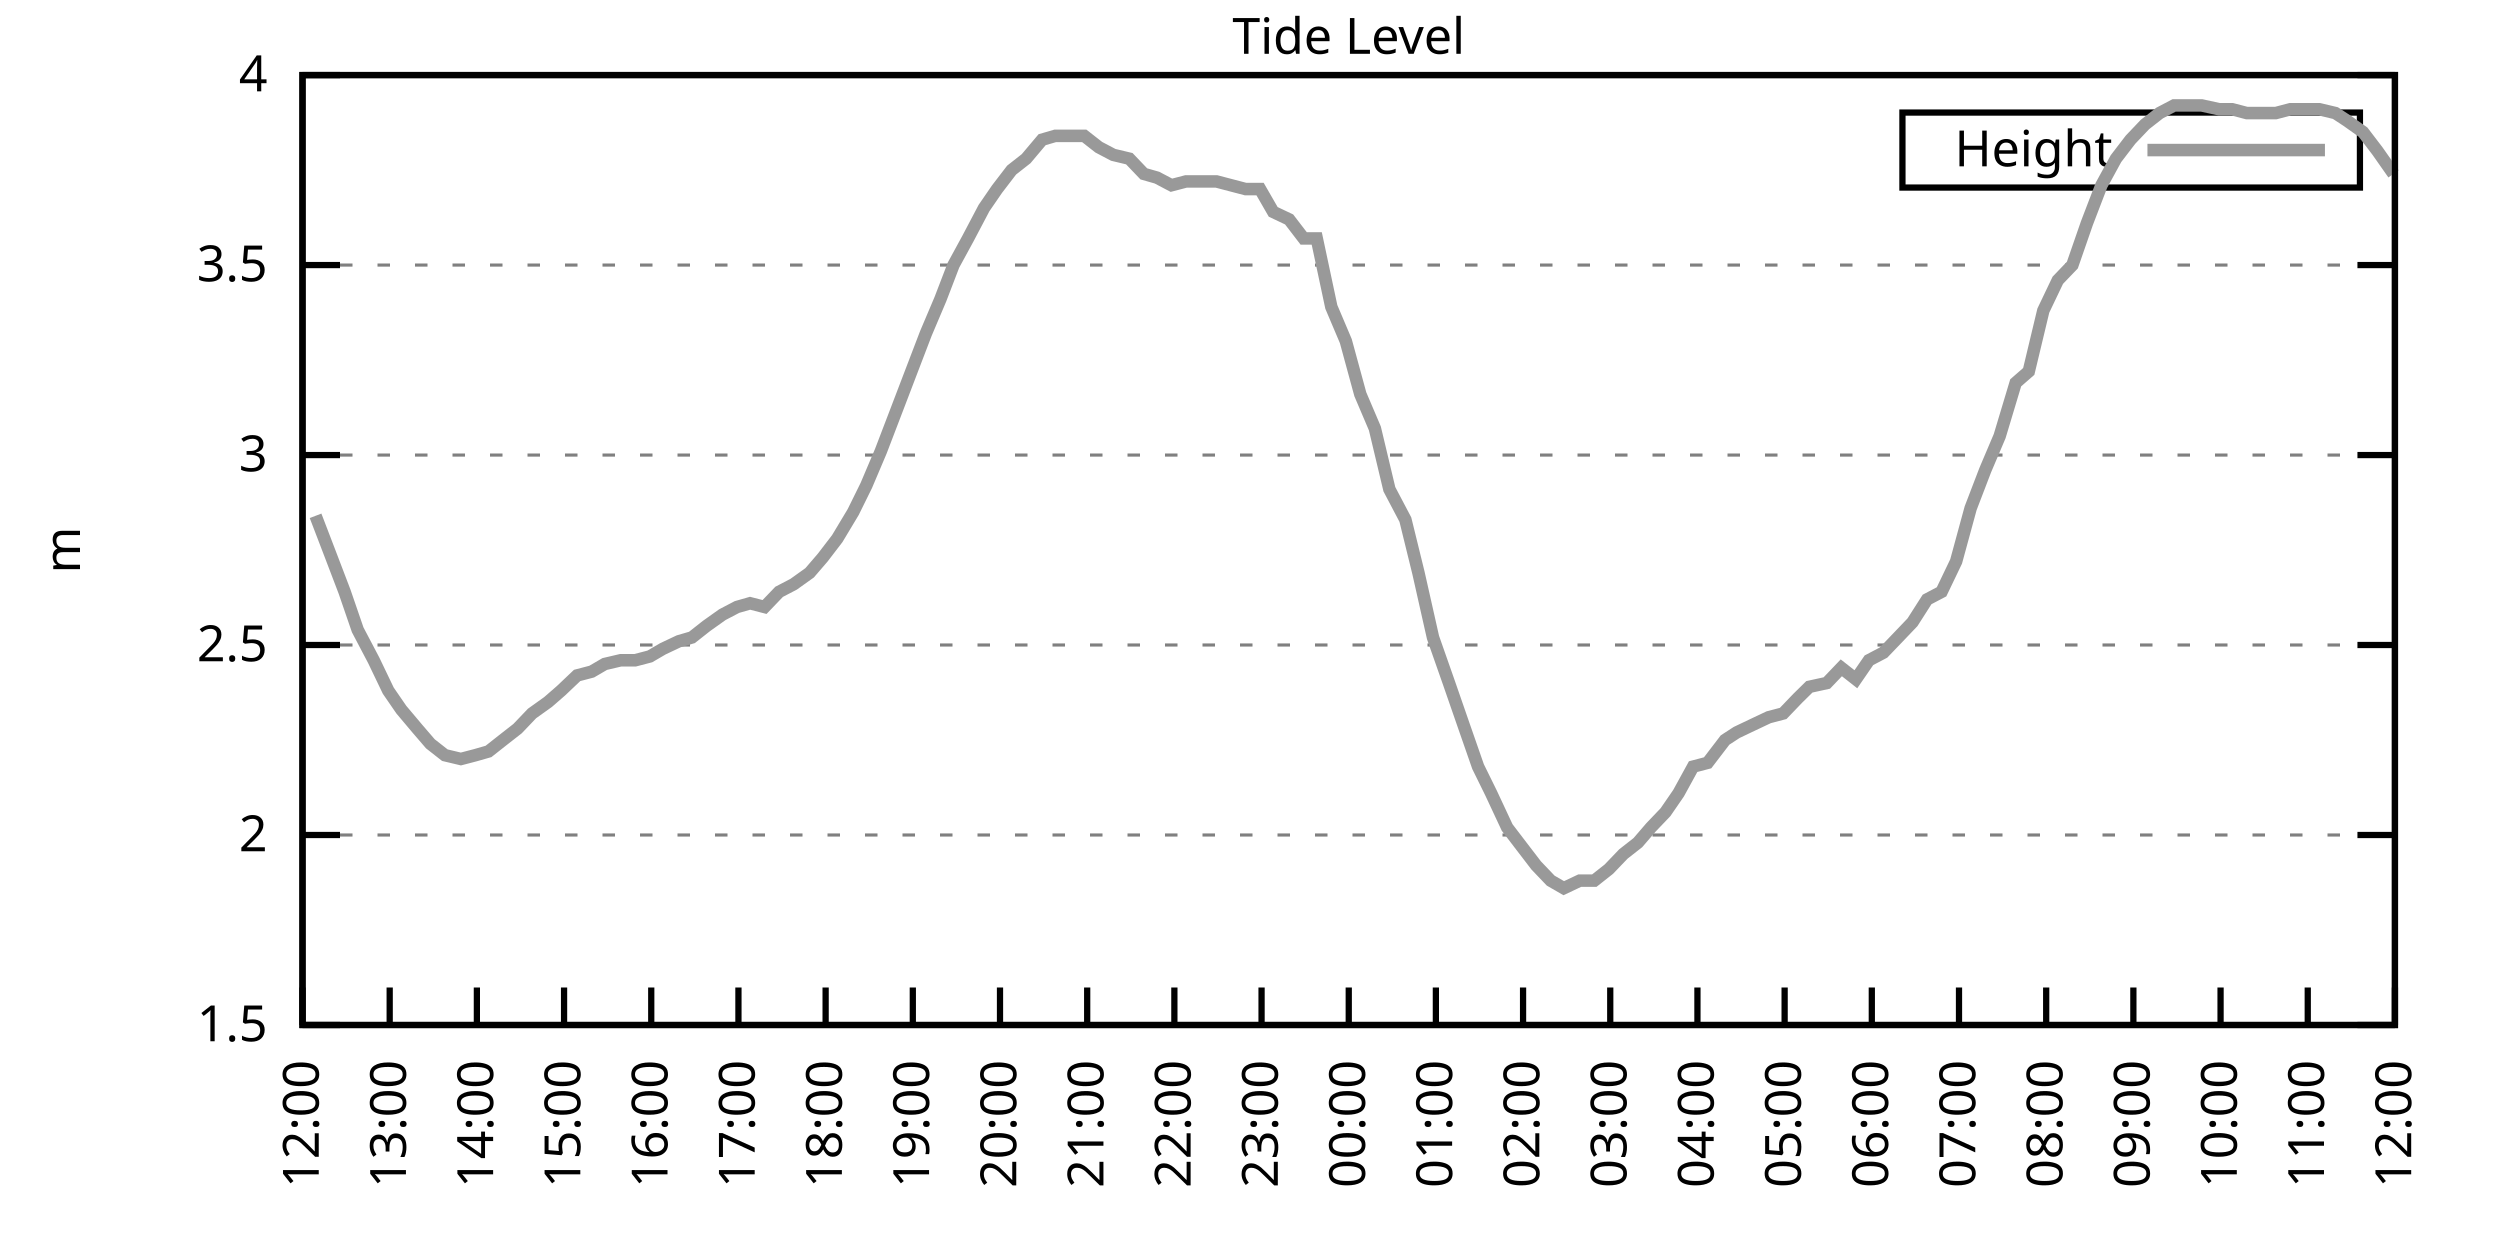
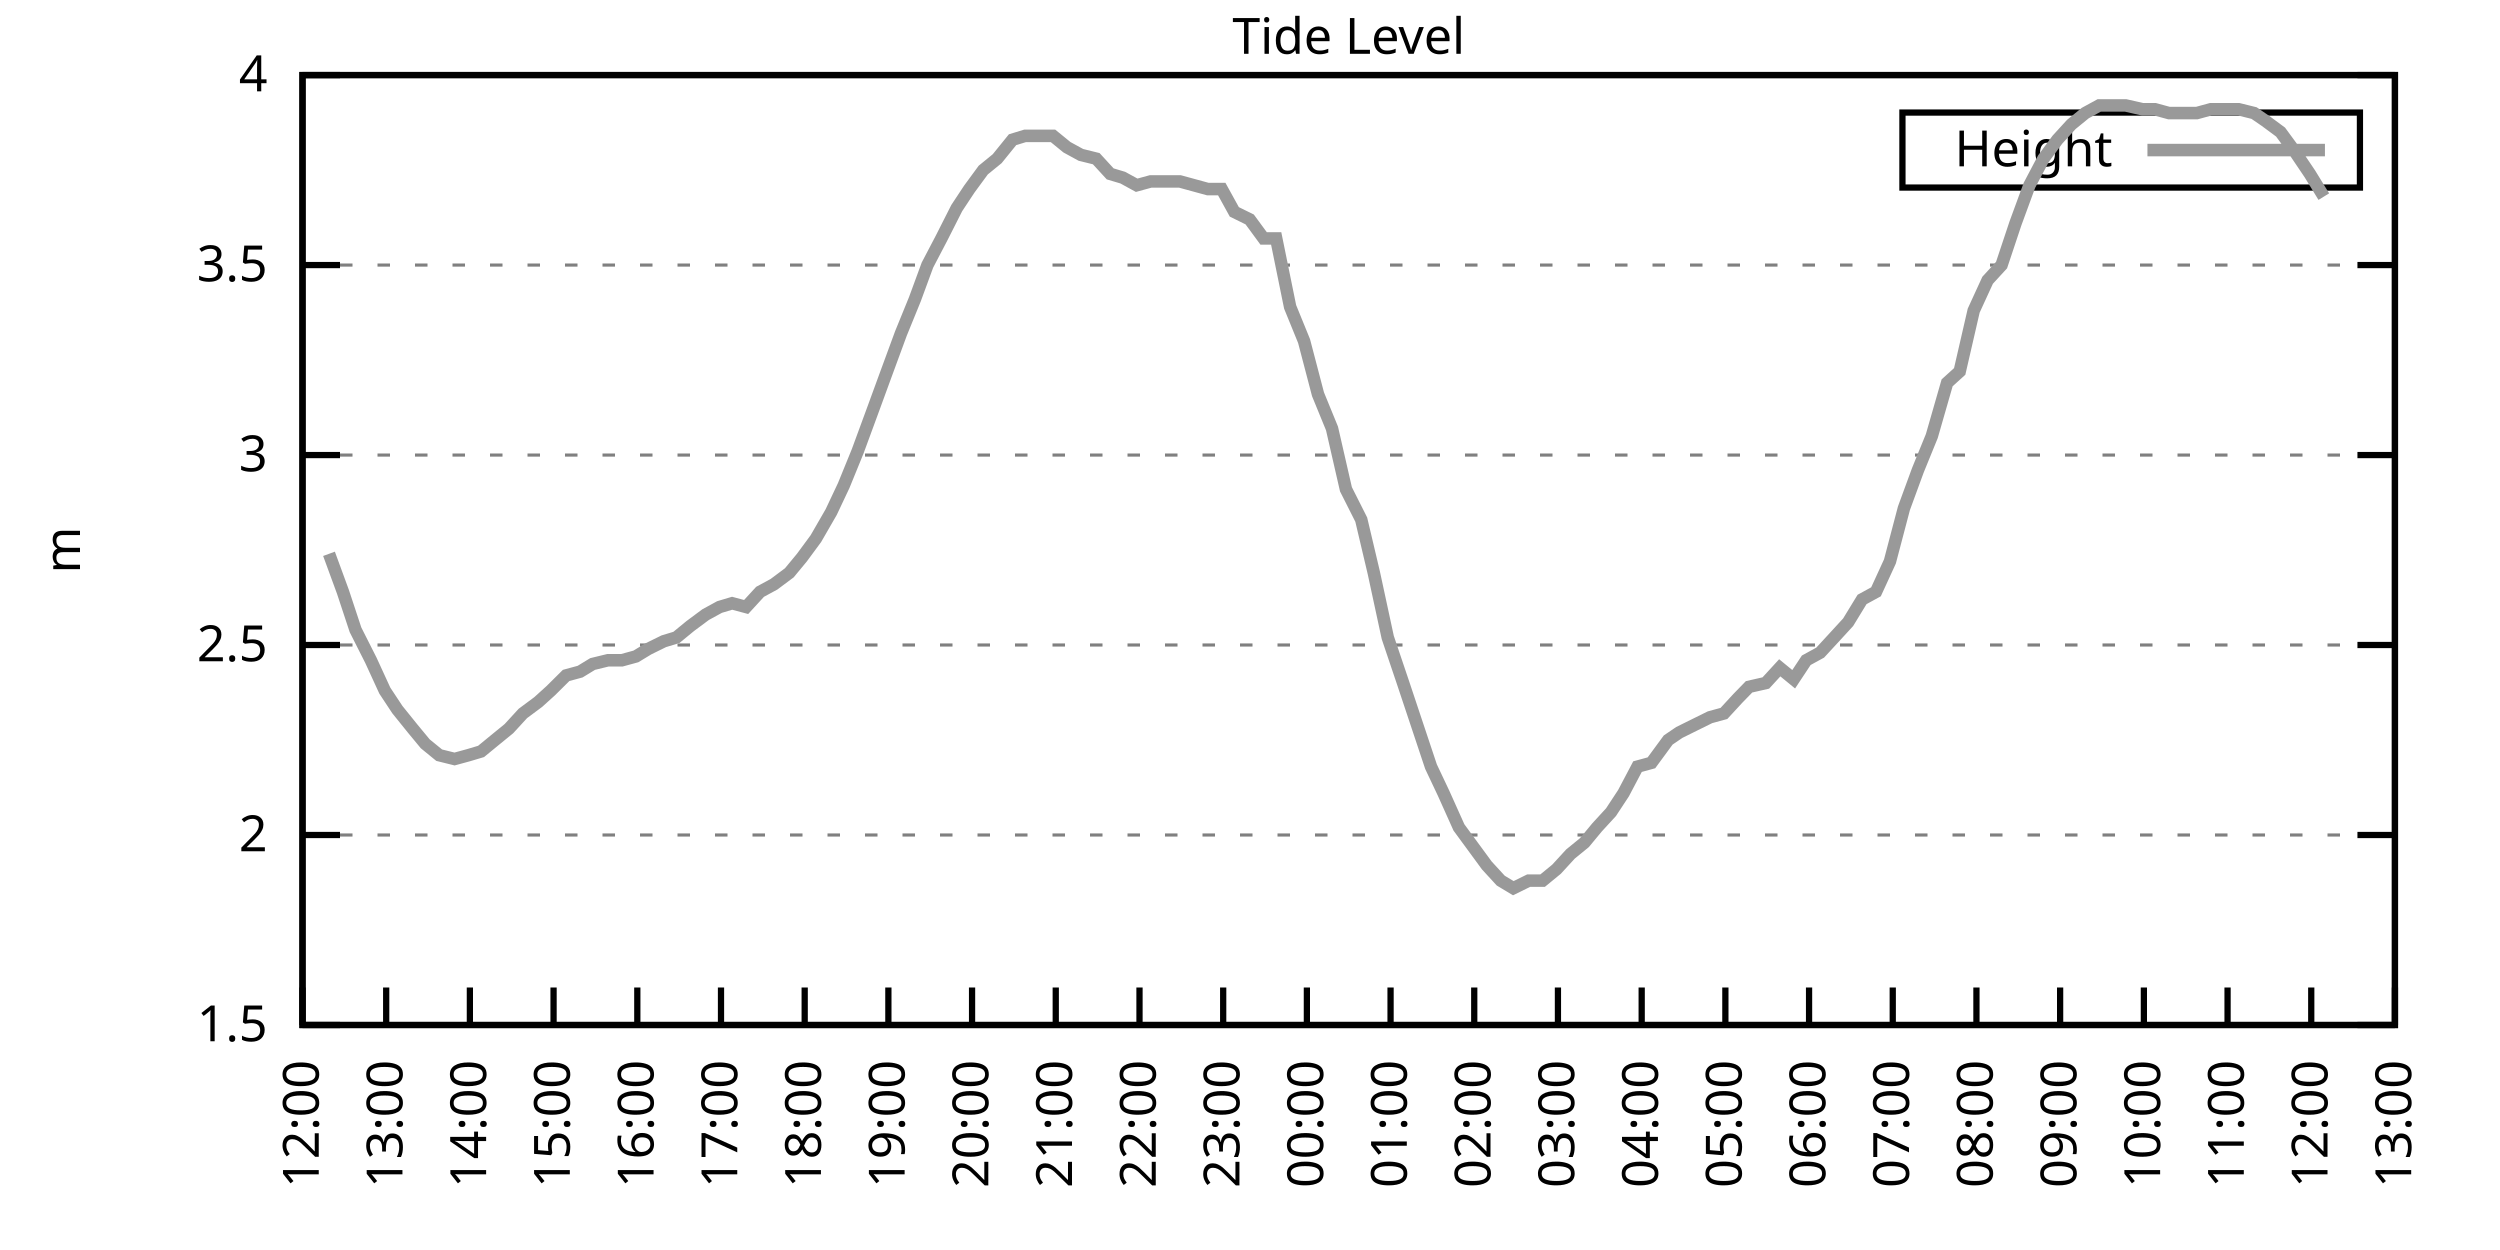
<svg xmlns="http://www.w3.org/2000/svg" xmlns:xlink="http://www.w3.org/1999/xlink" width="400" height="200" viewBox="0 0 400 200">
  <g id="gnuplot_canvas">
    <rect x="0" y="0" width="400" height="200" fill="none" />
    <defs>
      <circle id="gpDot" r="0.5" stroke-width="0.5" stroke="currentColor" />
      <path id="gpPt0" stroke-width="0.333" stroke="currentColor" d="M-1,0 h2 M0,-1 v2" />
      <path id="gpPt1" stroke-width="0.333" stroke="currentColor" d="M-1,-1 L1,1 M1,-1 L-1,1" />
      <path id="gpPt2" stroke-width="0.333" stroke="currentColor" d="M-1,0 L1,0 M0,-1 L0,1 M-1,-1 L1,1 M-1,1 L1,-1" />
      <rect id="gpPt3" stroke-width="0.333" stroke="currentColor" x="-1" y="-1" width="2" height="2" />
      <rect id="gpPt4" stroke-width="0.333" stroke="currentColor" fill="currentColor" x="-1" y="-1" width="2" height="2" />
      <circle id="gpPt5" stroke-width="0.333" stroke="currentColor" cx="0" cy="0" r="1" />
      <use xlink:href="#gpPt5" id="gpPt6" fill="currentColor" stroke="none" />
      <path id="gpPt7" stroke-width="0.333" stroke="currentColor" d="M0,-1.33 L-1.33,0.67 L1.33,0.67 z" />
      <use xlink:href="#gpPt7" id="gpPt8" fill="currentColor" stroke="none" />
      <use xlink:href="#gpPt7" id="gpPt9" stroke="currentColor" transform="rotate(180)" />
      <use xlink:href="#gpPt9" id="gpPt10" fill="currentColor" stroke="none" />
      <use xlink:href="#gpPt3" id="gpPt11" stroke="currentColor" transform="rotate(45)" />
      <use xlink:href="#gpPt11" id="gpPt12" fill="currentColor" stroke="none" />
      <path id="gpPt13" stroke-width="0.333" stroke="currentColor" d="M0,1.330 L1.265,0.411 L0.782,-1.067 L-0.782,-1.076 L-1.265,0.411 z" />
      <use xlink:href="#gpPt13" id="gpPt14" fill="currentColor" stroke="none" />
      <filter id="textbox" filterUnits="objectBoundingBox" x="0" y="0" height="1" width="1">
        <feFlood flood-color="white" flood-opacity="1" result="bgnd" />
        <feComposite in="SourceGraphic" in2="bgnd" operator="atop" />
      </filter>
      <filter id="greybox" filterUnits="objectBoundingBox" x="0" y="0" height="1" width="1">
        <feFlood flood-color="lightgrey" flood-opacity="1" result="grey" />
        <feComposite in="SourceGraphic" in2="grey" operator="atop" />
      </filter>
    </defs>
    <g fill="none" color="white" stroke="currentColor" stroke-width="1.00" stroke-linecap="butt" stroke-linejoin="miter">
</g>
    <g fill="none" color="black" stroke="currentColor" stroke-width="1.00" stroke-linecap="butt" stroke-linejoin="miter">
      <g stroke="none" shape-rendering="crispEdges">
        <polygon fill="rgb(255, 255, 255)" points="48.40,164.00 383.18,164.00 383.18,12.02 48.40,12.02 " />
      </g>
    </g>
    <g fill="none" color="black" stroke="currentColor" stroke-width="1.00" stroke-linecap="butt" stroke-linejoin="miter">
</g>
    <g fill="none" color="black" stroke="black" stroke-width="0.50" stroke-linecap="butt" stroke-linejoin="miter">
</g>
    <g fill="none" color="gray" stroke="currentColor" stroke-width="0.50" stroke-linecap="butt" stroke-linejoin="miter">
      <path stroke="gray" stroke-dasharray="2,4" class="gridline" d="M48.40,164.00 L383.19,164.00  " />
    </g>
    <g fill="none" color="gray" stroke="gray" stroke-width="1.00" stroke-linecap="butt" stroke-linejoin="miter">
</g>
    <g fill="none" color="black" stroke="currentColor" stroke-width="1.00" stroke-linecap="butt" stroke-linejoin="miter">
      <path stroke="black" d="M48.40,164.00 L54.40,164.00 M383.19,164.00 L377.19,164.00  " />
      <g transform="translate(42.80,166.60)" stroke="none" fill="black" font-family="Sans" font-size="8.00" text-anchor="end">
        <text>
          <tspan font-family="Sans"> 1.5</tspan>
        </text>
      </g>
    </g>
    <g fill="none" color="black" stroke="currentColor" stroke-width="1.00" stroke-linecap="butt" stroke-linejoin="miter">
</g>
    <g fill="none" color="black" stroke="black" stroke-width="0.50" stroke-linecap="butt" stroke-linejoin="miter">
</g>
    <g fill="none" color="gray" stroke="currentColor" stroke-width="0.50" stroke-linecap="butt" stroke-linejoin="miter">
      <path stroke="gray" stroke-dasharray="2,4" class="gridline" d="M48.40,133.60 L383.19,133.60  " />
    </g>
    <g fill="none" color="gray" stroke="gray" stroke-width="1.00" stroke-linecap="butt" stroke-linejoin="miter">
</g>
    <g fill="none" color="black" stroke="currentColor" stroke-width="1.00" stroke-linecap="butt" stroke-linejoin="miter">
      <path stroke="black" d="M48.40,133.60 L54.40,133.60 M383.19,133.60 L377.19,133.60  " />
      <g transform="translate(42.80,136.20)" stroke="none" fill="black" font-family="Sans" font-size="8.00" text-anchor="end">
        <text>
          <tspan font-family="Sans"> 2</tspan>
        </text>
      </g>
    </g>
    <g fill="none" color="black" stroke="currentColor" stroke-width="1.00" stroke-linecap="butt" stroke-linejoin="miter">
</g>
    <g fill="none" color="black" stroke="black" stroke-width="0.50" stroke-linecap="butt" stroke-linejoin="miter">
</g>
    <g fill="none" color="gray" stroke="currentColor" stroke-width="0.50" stroke-linecap="butt" stroke-linejoin="miter">
      <path stroke="gray" stroke-dasharray="2,4" class="gridline" d="M48.40,103.20 L383.19,103.20  " />
    </g>
    <g fill="none" color="gray" stroke="gray" stroke-width="1.00" stroke-linecap="butt" stroke-linejoin="miter">
</g>
    <g fill="none" color="black" stroke="currentColor" stroke-width="1.00" stroke-linecap="butt" stroke-linejoin="miter">
      <path stroke="black" d="M48.40,103.20 L54.40,103.20 M383.19,103.20 L377.19,103.20  " />
      <g transform="translate(42.80,105.80)" stroke="none" fill="black" font-family="Sans" font-size="8.00" text-anchor="end">
        <text>
          <tspan font-family="Sans"> 2.5</tspan>
        </text>
      </g>
    </g>
    <g fill="none" color="black" stroke="currentColor" stroke-width="1.00" stroke-linecap="butt" stroke-linejoin="miter">
</g>
    <g fill="none" color="black" stroke="black" stroke-width="0.50" stroke-linecap="butt" stroke-linejoin="miter">
</g>
    <g fill="none" color="gray" stroke="currentColor" stroke-width="0.50" stroke-linecap="butt" stroke-linejoin="miter">
      <path stroke="gray" stroke-dasharray="2,4" class="gridline" d="M48.40,72.81 L383.19,72.81  " />
    </g>
    <g fill="none" color="gray" stroke="gray" stroke-width="1.00" stroke-linecap="butt" stroke-linejoin="miter">
</g>
    <g fill="none" color="black" stroke="currentColor" stroke-width="1.00" stroke-linecap="butt" stroke-linejoin="miter">
      <path stroke="black" d="M48.40,72.81 L54.40,72.81 M383.19,72.81 L377.19,72.81  " />
      <g transform="translate(42.80,75.41)" stroke="none" fill="black" font-family="Sans" font-size="8.00" text-anchor="end">
        <text>
          <tspan font-family="Sans"> 3</tspan>
        </text>
      </g>
    </g>
    <g fill="none" color="black" stroke="currentColor" stroke-width="1.00" stroke-linecap="butt" stroke-linejoin="miter">
</g>
    <g fill="none" color="black" stroke="black" stroke-width="0.50" stroke-linecap="butt" stroke-linejoin="miter">
</g>
    <g fill="none" color="gray" stroke="currentColor" stroke-width="0.50" stroke-linecap="butt" stroke-linejoin="miter">
      <path stroke="gray" stroke-dasharray="2,4" class="gridline" d="M48.40,42.41 L383.19,42.41  " />
    </g>
    <g fill="none" color="gray" stroke="gray" stroke-width="1.00" stroke-linecap="butt" stroke-linejoin="miter">
</g>
    <g fill="none" color="black" stroke="currentColor" stroke-width="1.00" stroke-linecap="butt" stroke-linejoin="miter">
      <path stroke="black" d="M48.40,42.41 L54.40,42.41 M383.19,42.41 L377.19,42.41  " />
      <g transform="translate(42.80,45.01)" stroke="none" fill="black" font-family="Sans" font-size="8.00" text-anchor="end">
        <text>
          <tspan font-family="Sans"> 3.5</tspan>
        </text>
      </g>
    </g>
    <g fill="none" color="black" stroke="currentColor" stroke-width="1.00" stroke-linecap="butt" stroke-linejoin="miter">
</g>
    <g fill="none" color="black" stroke="black" stroke-width="0.50" stroke-linecap="butt" stroke-linejoin="miter">
</g>
    <g fill="none" color="gray" stroke="currentColor" stroke-width="0.50" stroke-linecap="butt" stroke-linejoin="miter">
      <path stroke="gray" stroke-dasharray="2,4" class="gridline" d="M48.40,12.01 L383.19,12.01  " />
    </g>
    <g fill="none" color="gray" stroke="gray" stroke-width="1.00" stroke-linecap="butt" stroke-linejoin="miter">
</g>
    <g fill="none" color="black" stroke="currentColor" stroke-width="1.00" stroke-linecap="butt" stroke-linejoin="miter">
      <path stroke="black" d="M48.40,12.01 L54.40,12.01 M383.19,12.01 L377.19,12.01  " />
      <g transform="translate(42.80,14.61)" stroke="none" fill="black" font-family="Sans" font-size="8.00" text-anchor="end">
        <text>
          <tspan font-family="Sans"> 4</tspan>
        </text>
      </g>
    </g>
    <g fill="none" color="black" stroke="currentColor" stroke-width="1.00" stroke-linecap="butt" stroke-linejoin="miter">
      <path stroke="black" d="M48.40,164.00 L48.40,158.00  " />
      <g transform="translate(51.00,169.60) rotate(270.00)" stroke="none" fill="black" font-family="Sans" font-size="8.00" text-anchor="end">
        <text>
          <tspan font-family="Sans">12:00</tspan>
        </text>
      </g>
    </g>
    <g fill="none" color="black" stroke="currentColor" stroke-width="1.00" stroke-linecap="butt" stroke-linejoin="miter">
-       <path stroke="black" d="M62.35,164.00 L62.35,158.00  " />
-       <g transform="translate(64.95,169.60) rotate(270.00)" stroke="none" fill="black" font-family="Sans" font-size="8.00" text-anchor="end">
+       <path stroke="black" d="M61.79,164.00 L61.79,158.00  " />
+       <g transform="translate(64.39,169.60) rotate(270.00)" stroke="none" fill="black" font-family="Sans" font-size="8.00" text-anchor="end">
        <text>
          <tspan font-family="Sans">13:00</tspan>
        </text>
      </g>
    </g>
    <g fill="none" color="black" stroke="currentColor" stroke-width="1.00" stroke-linecap="butt" stroke-linejoin="miter">
-       <path stroke="black" d="M76.30,164.00 L76.30,158.00  " />
-       <g transform="translate(78.90,169.60) rotate(270.00)" stroke="none" fill="black" font-family="Sans" font-size="8.00" text-anchor="end">
+       <path stroke="black" d="M75.18,164.00 L75.18,158.00  " />
+       <g transform="translate(77.78,169.60) rotate(270.00)" stroke="none" fill="black" font-family="Sans" font-size="8.00" text-anchor="end">
        <text>
          <tspan font-family="Sans">14:00</tspan>
        </text>
      </g>
    </g>
    <g fill="none" color="black" stroke="currentColor" stroke-width="1.00" stroke-linecap="butt" stroke-linejoin="miter">
-       <path stroke="black" d="M90.25,164.00 L90.25,158.00  " />
-       <g transform="translate(92.85,169.60) rotate(270.00)" stroke="none" fill="black" font-family="Sans" font-size="8.00" text-anchor="end">
+       <path stroke="black" d="M88.57,164.00 L88.57,158.00  " />
+       <g transform="translate(91.17,169.60) rotate(270.00)" stroke="none" fill="black" font-family="Sans" font-size="8.00" text-anchor="end">
        <text>
          <tspan font-family="Sans">15:00</tspan>
        </text>
      </g>
    </g>
    <g fill="none" color="black" stroke="currentColor" stroke-width="1.00" stroke-linecap="butt" stroke-linejoin="miter">
-       <path stroke="black" d="M104.20,164.00 L104.20,158.00  " />
-       <g transform="translate(106.80,169.60) rotate(270.00)" stroke="none" fill="black" font-family="Sans" font-size="8.00" text-anchor="end">
+       <path stroke="black" d="M101.97,164.00 L101.97,158.00  " />
+       <g transform="translate(104.57,169.60) rotate(270.00)" stroke="none" fill="black" font-family="Sans" font-size="8.00" text-anchor="end">
        <text>
          <tspan font-family="Sans">16:00</tspan>
        </text>
      </g>
    </g>
    <g fill="none" color="black" stroke="currentColor" stroke-width="1.00" stroke-linecap="butt" stroke-linejoin="miter">
-       <path stroke="black" d="M118.15,164.00 L118.15,158.00  " />
-       <g transform="translate(120.75,169.60) rotate(270.00)" stroke="none" fill="black" font-family="Sans" font-size="8.00" text-anchor="end">
+       <path stroke="black" d="M115.36,164.00 L115.36,158.00  " />
+       <g transform="translate(117.96,169.60) rotate(270.00)" stroke="none" fill="black" font-family="Sans" font-size="8.00" text-anchor="end">
        <text>
          <tspan font-family="Sans">17:00</tspan>
        </text>
      </g>
    </g>
    <g fill="none" color="black" stroke="currentColor" stroke-width="1.00" stroke-linecap="butt" stroke-linejoin="miter">
-       <path stroke="black" d="M132.10,164.00 L132.10,158.00  " />
-       <g transform="translate(134.70,169.60) rotate(270.00)" stroke="none" fill="black" font-family="Sans" font-size="8.00" text-anchor="end">
+       <path stroke="black" d="M128.75,164.00 L128.75,158.00  " />
+       <g transform="translate(131.35,169.60) rotate(270.00)" stroke="none" fill="black" font-family="Sans" font-size="8.00" text-anchor="end">
        <text>
          <tspan font-family="Sans">18:00</tspan>
        </text>
      </g>
    </g>
    <g fill="none" color="black" stroke="currentColor" stroke-width="1.00" stroke-linecap="butt" stroke-linejoin="miter">
-       <path stroke="black" d="M146.05,164.00 L146.05,158.00  " />
-       <g transform="translate(148.65,169.60) rotate(270.00)" stroke="none" fill="black" font-family="Sans" font-size="8.00" text-anchor="end">
+       <path stroke="black" d="M142.14,164.00 L142.14,158.00  " />
+       <g transform="translate(144.74,169.60) rotate(270.00)" stroke="none" fill="black" font-family="Sans" font-size="8.00" text-anchor="end">
        <text>
          <tspan font-family="Sans">19:00</tspan>
        </text>
      </g>
    </g>
    <g fill="none" color="black" stroke="currentColor" stroke-width="1.00" stroke-linecap="butt" stroke-linejoin="miter">
-       <path stroke="black" d="M160.00,164.00 L160.00,158.00  " />
-       <g transform="translate(162.60,169.60) rotate(270.00)" stroke="none" fill="black" font-family="Sans" font-size="8.00" text-anchor="end">
+       <path stroke="black" d="M155.53,164.00 L155.53,158.00  " />
+       <g transform="translate(158.13,169.60) rotate(270.00)" stroke="none" fill="black" font-family="Sans" font-size="8.00" text-anchor="end">
        <text>
          <tspan font-family="Sans">20:00</tspan>
        </text>
      </g>
    </g>
    <g fill="none" color="black" stroke="currentColor" stroke-width="1.00" stroke-linecap="butt" stroke-linejoin="miter">
-       <path stroke="black" d="M173.95,164.00 L173.95,158.00  " />
-       <g transform="translate(176.55,169.60) rotate(270.00)" stroke="none" fill="black" font-family="Sans" font-size="8.00" text-anchor="end">
+       <path stroke="black" d="M168.92,164.00 L168.92,158.00  " />
+       <g transform="translate(171.52,169.60) rotate(270.00)" stroke="none" fill="black" font-family="Sans" font-size="8.00" text-anchor="end">
        <text>
          <tspan font-family="Sans">21:00</tspan>
        </text>
      </g>
    </g>
    <g fill="none" color="black" stroke="currentColor" stroke-width="1.00" stroke-linecap="butt" stroke-linejoin="miter">
-       <path stroke="black" d="M187.90,164.00 L187.90,158.00  " />
-       <g transform="translate(190.50,169.60) rotate(270.00)" stroke="none" fill="black" font-family="Sans" font-size="8.00" text-anchor="end">
+       <path stroke="black" d="M182.32,164.00 L182.32,158.00  " />
+       <g transform="translate(184.92,169.60) rotate(270.00)" stroke="none" fill="black" font-family="Sans" font-size="8.00" text-anchor="end">
        <text>
          <tspan font-family="Sans">22:00</tspan>
        </text>
      </g>
    </g>
    <g fill="none" color="black" stroke="currentColor" stroke-width="1.00" stroke-linecap="butt" stroke-linejoin="miter">
-       <path stroke="black" d="M201.85,164.00 L201.85,158.00  " />
-       <g transform="translate(204.45,169.60) rotate(270.00)" stroke="none" fill="black" font-family="Sans" font-size="8.00" text-anchor="end">
+       <path stroke="black" d="M195.71,164.00 L195.71,158.00  " />
+       <g transform="translate(198.31,169.60) rotate(270.00)" stroke="none" fill="black" font-family="Sans" font-size="8.00" text-anchor="end">
        <text>
          <tspan font-family="Sans">23:00</tspan>
        </text>
      </g>
    </g>
    <g fill="none" color="black" stroke="currentColor" stroke-width="1.00" stroke-linecap="butt" stroke-linejoin="miter">
-       <path stroke="black" d="M215.80,164.00 L215.80,158.00  " />
-       <g transform="translate(218.40,169.60) rotate(270.00)" stroke="none" fill="black" font-family="Sans" font-size="8.00" text-anchor="end">
+       <path stroke="black" d="M209.10,164.00 L209.10,158.00  " />
+       <g transform="translate(211.70,169.60) rotate(270.00)" stroke="none" fill="black" font-family="Sans" font-size="8.00" text-anchor="end">
        <text>
          <tspan font-family="Sans">00:00</tspan>
        </text>
      </g>
    </g>
    <g fill="none" color="black" stroke="currentColor" stroke-width="1.00" stroke-linecap="butt" stroke-linejoin="miter">
-       <path stroke="black" d="M229.74,164.00 L229.74,158.00  " />
-       <g transform="translate(232.34,169.60) rotate(270.00)" stroke="none" fill="black" font-family="Sans" font-size="8.00" text-anchor="end">
+       <path stroke="black" d="M222.49,164.00 L222.49,158.00  " />
+       <g transform="translate(225.09,169.60) rotate(270.00)" stroke="none" fill="black" font-family="Sans" font-size="8.00" text-anchor="end">
        <text>
          <tspan font-family="Sans">01:00</tspan>
        </text>
      </g>
    </g>
    <g fill="none" color="black" stroke="currentColor" stroke-width="1.00" stroke-linecap="butt" stroke-linejoin="miter">
-       <path stroke="black" d="M243.69,164.00 L243.69,158.00  " />
-       <g transform="translate(246.29,169.60) rotate(270.00)" stroke="none" fill="black" font-family="Sans" font-size="8.00" text-anchor="end">
+       <path stroke="black" d="M235.88,164.00 L235.88,158.00  " />
+       <g transform="translate(238.48,169.60) rotate(270.00)" stroke="none" fill="black" font-family="Sans" font-size="8.00" text-anchor="end">
        <text>
          <tspan font-family="Sans">02:00</tspan>
        </text>
      </g>
    </g>
    <g fill="none" color="black" stroke="currentColor" stroke-width="1.00" stroke-linecap="butt" stroke-linejoin="miter">
-       <path stroke="black" d="M257.64,164.00 L257.64,158.00  " />
-       <g transform="translate(260.24,169.60) rotate(270.00)" stroke="none" fill="black" font-family="Sans" font-size="8.00" text-anchor="end">
+       <path stroke="black" d="M249.27,164.00 L249.27,158.00  " />
+       <g transform="translate(251.87,169.60) rotate(270.00)" stroke="none" fill="black" font-family="Sans" font-size="8.00" text-anchor="end">
        <text>
          <tspan font-family="Sans">03:00</tspan>
        </text>
      </g>
    </g>
    <g fill="none" color="black" stroke="currentColor" stroke-width="1.00" stroke-linecap="butt" stroke-linejoin="miter">
-       <path stroke="black" d="M271.59,164.00 L271.59,158.00  " />
-       <g transform="translate(274.19,169.60) rotate(270.00)" stroke="none" fill="black" font-family="Sans" font-size="8.00" text-anchor="end">
+       <path stroke="black" d="M262.67,164.00 L262.67,158.00  " />
+       <g transform="translate(265.27,169.60) rotate(270.00)" stroke="none" fill="black" font-family="Sans" font-size="8.00" text-anchor="end">
        <text>
          <tspan font-family="Sans">04:00</tspan>
        </text>
      </g>
    </g>
    <g fill="none" color="black" stroke="currentColor" stroke-width="1.00" stroke-linecap="butt" stroke-linejoin="miter">
-       <path stroke="black" d="M285.54,164.00 L285.54,158.00  " />
-       <g transform="translate(288.14,169.60) rotate(270.00)" stroke="none" fill="black" font-family="Sans" font-size="8.00" text-anchor="end">
+       <path stroke="black" d="M276.06,164.00 L276.06,158.00  " />
+       <g transform="translate(278.66,169.60) rotate(270.00)" stroke="none" fill="black" font-family="Sans" font-size="8.00" text-anchor="end">
        <text>
          <tspan font-family="Sans">05:00</tspan>
        </text>
      </g>
    </g>
    <g fill="none" color="black" stroke="currentColor" stroke-width="1.00" stroke-linecap="butt" stroke-linejoin="miter">
-       <path stroke="black" d="M299.49,164.00 L299.49,158.00  " />
-       <g transform="translate(302.09,169.60) rotate(270.00)" stroke="none" fill="black" font-family="Sans" font-size="8.00" text-anchor="end">
+       <path stroke="black" d="M289.45,164.00 L289.45,158.00  " />
+       <g transform="translate(292.05,169.60) rotate(270.00)" stroke="none" fill="black" font-family="Sans" font-size="8.00" text-anchor="end">
        <text>
          <tspan font-family="Sans">06:00</tspan>
        </text>
      </g>
    </g>
    <g fill="none" color="black" stroke="currentColor" stroke-width="1.00" stroke-linecap="butt" stroke-linejoin="miter">
-       <path stroke="black" d="M313.44,164.00 L313.44,158.00  " />
-       <g transform="translate(316.04,169.60) rotate(270.00)" stroke="none" fill="black" font-family="Sans" font-size="8.00" text-anchor="end">
+       <path stroke="black" d="M302.84,164.00 L302.84,158.00  " />
+       <g transform="translate(305.44,169.60) rotate(270.00)" stroke="none" fill="black" font-family="Sans" font-size="8.00" text-anchor="end">
        <text>
          <tspan font-family="Sans">07:00</tspan>
        </text>
      </g>
    </g>
    <g fill="none" color="black" stroke="currentColor" stroke-width="1.00" stroke-linecap="butt" stroke-linejoin="miter">
-       <path stroke="black" d="M327.39,164.00 L327.39,158.00  " />
-       <g transform="translate(329.99,169.60) rotate(270.00)" stroke="none" fill="black" font-family="Sans" font-size="8.00" text-anchor="end">
+       <path stroke="black" d="M316.23,164.00 L316.23,158.00  " />
+       <g transform="translate(318.83,169.60) rotate(270.00)" stroke="none" fill="black" font-family="Sans" font-size="8.00" text-anchor="end">
        <text>
          <tspan font-family="Sans">08:00</tspan>
        </text>
      </g>
    </g>
    <g fill="none" color="black" stroke="currentColor" stroke-width="1.00" stroke-linecap="butt" stroke-linejoin="miter">
-       <path stroke="black" d="M341.34,164.00 L341.34,158.00  " />
-       <g transform="translate(343.94,169.60) rotate(270.00)" stroke="none" fill="black" font-family="Sans" font-size="8.00" text-anchor="end">
+       <path stroke="black" d="M329.62,164.00 L329.62,158.00  " />
+       <g transform="translate(332.22,169.60) rotate(270.00)" stroke="none" fill="black" font-family="Sans" font-size="8.00" text-anchor="end">
        <text>
          <tspan font-family="Sans">09:00</tspan>
        </text>
      </g>
    </g>
    <g fill="none" color="black" stroke="currentColor" stroke-width="1.00" stroke-linecap="butt" stroke-linejoin="miter">
-       <path stroke="black" d="M355.29,164.00 L355.29,158.00  " />
-       <g transform="translate(357.89,169.60) rotate(270.00)" stroke="none" fill="black" font-family="Sans" font-size="8.00" text-anchor="end">
+       <path stroke="black" d="M343.02,164.00 L343.02,158.00  " />
+       <g transform="translate(345.62,169.60) rotate(270.00)" stroke="none" fill="black" font-family="Sans" font-size="8.00" text-anchor="end">
        <text>
          <tspan font-family="Sans">10:00</tspan>
        </text>
      </g>
    </g>
    <g fill="none" color="black" stroke="currentColor" stroke-width="1.00" stroke-linecap="butt" stroke-linejoin="miter">
-       <path stroke="black" d="M369.24,164.00 L369.24,158.00  " />
-       <g transform="translate(371.84,169.60) rotate(270.00)" stroke="none" fill="black" font-family="Sans" font-size="8.00" text-anchor="end">
+       <path stroke="black" d="M356.41,164.00 L356.41,158.00  " />
+       <g transform="translate(359.01,169.60) rotate(270.00)" stroke="none" fill="black" font-family="Sans" font-size="8.00" text-anchor="end">
        <text>
          <tspan font-family="Sans">11:00</tspan>
+         </text>
+       </g>
+     </g>
+     <g fill="none" color="black" stroke="currentColor" stroke-width="1.00" stroke-linecap="butt" stroke-linejoin="miter">
+       <path stroke="black" d="M369.80,164.00 L369.80,158.00  " />
+       <g transform="translate(372.40,169.60) rotate(270.00)" stroke="none" fill="black" font-family="Sans" font-size="8.00" text-anchor="end">
+         <text>
+           <tspan font-family="Sans">12:00</tspan>
        </text>
      </g>
    </g>
    <g fill="none" color="black" stroke="currentColor" stroke-width="1.00" stroke-linecap="butt" stroke-linejoin="miter">
      <path stroke="black" d="M383.19,164.00 L383.19,158.00  " />
      <g transform="translate(385.79,169.60) rotate(270.00)" stroke="none" fill="black" font-family="Sans" font-size="8.00" text-anchor="end">
        <text>
-           <tspan font-family="Sans">12:00</tspan>
+           <tspan font-family="Sans">13:00</tspan>
        </text>
      </g>
    </g>
    <g fill="none" color="black" stroke="currentColor" stroke-width="1.00" stroke-linecap="butt" stroke-linejoin="miter">
</g>
    <g fill="none" color="black" stroke="currentColor" stroke-width="1.00" stroke-linecap="butt" stroke-linejoin="miter">
      <path stroke="black" d="M48.40,12.01 L48.40,164.00 L383.19,164.00 L383.19,12.01 L48.40,12.01 Z  " />
    </g>
    <g fill="none" color="black" stroke="currentColor" stroke-width="1.00" stroke-linecap="butt" stroke-linejoin="miter">
</g>
    <g fill="none" color="black" stroke="currentColor" stroke-width="1.00" stroke-linecap="butt" stroke-linejoin="miter">
      <path stroke="black" d="M304.39,30.01 L304.39,18.01 L377.59,18.01 L377.59,30.01 L304.39,30.01 Z  " />
    </g>
    <g id="Tide_level_plot_1">
      <g fill="none" color="white" stroke="black" stroke-width="2.00" stroke-linecap="butt" stroke-linejoin="miter">
</g>
      <g fill="none" color="black" stroke="currentColor" stroke-width="2.00" stroke-linecap="butt" stroke-linejoin="miter">
        <g transform="translate(337.99,26.61)" stroke="none" fill="black" font-family="Sans" font-size="8.00" text-anchor="end">
          <text>
            <tspan font-family="Sans">Height</tspan>
          </text>
        </g>
      </g>
      <g fill="none" color="black" stroke="currentColor" stroke-width="2.00" stroke-linecap="butt" stroke-linejoin="miter">
-         <path stroke="rgb(153, 153, 153)" d="M343.59,24.01 L371.99,24.01 M50.49,82.53 L52.82,88.61 L55.14,94.69 L57.23,100.77 L59.79,105.64 L62.12,110.50   L64.21,113.54 L66.77,116.58 L68.86,119.01 L71.18,120.83 L73.74,121.44 L76.07,120.83 L78.16,120.23 L80.48,118.40   L82.81,116.58 L85.13,114.15 L87.69,112.32 L89.78,110.50 L92.34,108.07 L94.67,107.46 L96.76,106.24 L99.32,105.64   L101.64,105.64 L103.97,105.03 L106.06,103.81 L108.62,102.60 L110.71,101.99 L113.03,100.16 L115.59,98.34 L117.92,97.12   L120.01,96.52 L122.33,97.12 L124.66,94.69 L126.98,93.48 L129.54,91.65 L131.63,89.22 L133.96,86.18 L136.51,81.93   L138.61,77.67 L140.93,72.20 L143.49,65.51 L145.58,60.04 L148.14,53.35 L150.46,47.88 L152.56,42.41 L154.88,38.15   L157.44,33.29 L159.53,30.25 L161.86,27.21 L164.18,25.39 L166.74,22.35 L168.83,21.74 L171.16,21.74 L173.48,21.74   L175.81,23.56 L178.13,24.78 L180.69,25.39 L183.01,27.82 L185.11,28.42 L187.43,29.64 L189.76,29.03 L192.08,29.03   L194.64,29.03 L196.96,29.64 L199.29,30.25 L201.61,30.25 L203.71,33.90 L206.26,35.11 L208.59,38.15 L210.68,38.15   L213.01,49.10 L215.33,54.57 L217.65,63.08 L219.98,68.55 L222.30,78.28 L224.86,83.14 L226.95,91.65 L229.28,101.99   L231.84,109.28 L234.16,115.97 L236.49,122.66 L238.58,126.91 L241.14,132.39 L243.46,135.43 L245.79,138.47 L248.11,140.90   L250.20,142.11 L252.76,140.90 L255.09,140.90 L257.41,139.07 L259.74,136.64 L262.06,134.82 L264.15,132.39 L266.48,129.95   L268.57,126.91 L270.90,122.66 L273.22,122.05 L276.01,118.40 L277.87,117.19 L280.43,115.97 L282.99,114.76 L285.31,114.15   L287.64,111.72 L289.50,109.89 L292.29,109.28 L294.61,106.85 L296.94,108.68 L299.03,105.64 L301.35,104.42 L303.68,101.99   L306.00,99.56 L308.33,95.91 L310.65,94.69 L312.98,89.83 L315.30,81.32 L317.63,75.24 L319.95,69.77 L322.51,61.25   L324.60,59.43 L326.93,49.70 L329.25,44.84 L331.58,42.41 L333.90,35.72 L336.23,29.64 L338.55,25.39 L340.88,22.35   L343.20,19.91 L345.53,18.09 L347.85,16.87 L350.18,16.87 L352.27,16.87 L355.06,17.48 L357.15,17.48 L359.48,18.09   L361.57,18.09 L364.13,18.09 L366.45,17.48 L368.78,17.48 L371.10,17.48 L373.66,18.09 L375.52,19.31 L378.08,21.13   L380.40,24.17 L382.96,27.82  " />
+         <path stroke="rgb(153, 153, 153)" d="M343.59,24.01 L371.99,24.01 M52.64,88.61 L54.87,94.69 L56.88,100.77 L59.34,105.64 L61.57,110.50 L63.58,113.54   L66.03,116.58 L68.04,119.01 L70.27,120.83 L72.73,121.44 L74.96,120.83 L76.97,120.23 L79.20,118.40 L81.43,116.58   L83.66,114.15 L86.12,112.32 L88.13,110.50 L90.58,108.07 L92.82,107.46 L94.82,106.24 L97.28,105.64 L99.51,105.64   L101.74,105.03 L103.75,103.81 L106.21,102.60 L108.22,101.99 L110.45,100.16 L112.90,98.34 L115.13,97.12 L117.14,96.52   L119.38,97.12 L121.61,94.69 L123.84,93.48 L126.29,91.65 L128.30,89.22 L130.54,86.18 L132.99,81.93 L135.00,77.67   L137.23,72.20 L139.69,65.51 L141.69,60.04 L144.15,53.35 L146.38,47.88 L148.39,42.41 L150.62,38.15 L153.08,33.29   L155.09,30.25 L157.32,27.21 L159.55,25.39 L162.01,22.35 L164.01,21.74 L166.25,21.74 L168.48,21.74 L170.71,23.56   L172.94,24.78 L175.40,25.39 L177.63,27.82 L179.64,28.42 L181.87,29.64 L184.10,29.03 L186.33,29.03 L188.79,29.03   L191.02,29.64 L193.25,30.25 L195.48,30.25 L197.49,33.90 L199.95,35.11 L202.18,38.15 L204.19,38.15 L206.42,49.10   L208.65,54.57 L210.88,63.08 L213.12,68.55 L215.35,78.28 L217.80,83.14 L219.81,91.65 L222.04,101.99 L224.50,109.28   L226.73,115.97 L228.96,122.66 L230.97,126.91 L233.43,132.39 L235.66,135.43 L237.89,138.47 L240.12,140.90 L242.13,142.11   L244.59,140.90 L246.82,140.90 L249.05,139.07 L251.28,136.64 L253.51,134.82 L255.52,132.39 L257.76,129.95 L259.76,126.91   L262.00,122.66 L264.23,122.05 L266.91,118.40 L268.69,117.19 L271.15,115.97 L273.60,114.76 L275.83,114.15 L278.07,111.72   L279.85,109.89 L282.53,109.28 L284.76,106.85 L286.99,108.68 L289.00,105.64 L291.23,104.42 L293.47,101.99 L295.70,99.56   L297.93,95.91 L300.16,94.69 L302.39,89.83 L304.63,81.32 L306.86,75.24 L309.09,69.77 L311.54,61.25 L313.55,59.43   L315.79,49.70 L318.02,44.84 L320.25,42.41 L322.48,35.72 L324.71,29.64 L326.95,25.39 L329.18,22.35 L331.41,19.91   L333.64,18.09 L335.87,16.87 L338.10,16.87 L340.11,16.87 L342.79,17.48 L344.80,17.48 L347.03,18.09 L349.04,18.09   L351.50,18.09 L353.73,17.48 L355.96,17.48 L358.19,17.48 L360.65,18.09 L362.43,19.31 L364.89,21.13 L367.12,24.17   L369.58,27.82 L371.81,31.46  " />
      </g>
    </g>
    <g fill="none" color="black" stroke="currentColor" stroke-width="2.00" stroke-linecap="butt" stroke-linejoin="miter">
</g>
    <g fill="none" color="black" stroke="black" stroke-width="1.00" stroke-linecap="butt" stroke-linejoin="miter">
</g>
    <g fill="none" color="black" stroke="currentColor" stroke-width="1.00" stroke-linecap="butt" stroke-linejoin="miter">
      <path stroke="black" d="M48.40,12.01 L48.40,164.00 L383.19,164.00 L383.19,12.01 L48.40,12.01 Z  " />
      <g transform="translate(12.80,88.01) rotate(270.00)" stroke="none" fill="black" font-family="Sans" font-size="8.00" text-anchor="middle">
        <text>
          <tspan font-family="Sans">m</tspan>
        </text>
      </g>
    </g>
    <g fill="none" color="black" stroke="currentColor" stroke-width="1.00" stroke-linecap="butt" stroke-linejoin="miter">
</g>
    <g fill="none" color="black" stroke="currentColor" stroke-width="1.00" stroke-linecap="butt" stroke-linejoin="miter">
      <g transform="translate(215.79,8.61)" stroke="none" fill="black" font-family="Sans" font-size="8.00" text-anchor="middle">
        <text>
          <tspan font-family="Sans">Tide Level</tspan>
        </text>
      </g>
    </g>
    <g fill="none" color="black" stroke="currentColor" stroke-width="1.00" stroke-linecap="butt" stroke-linejoin="miter">
</g>
  </g>
</svg>
